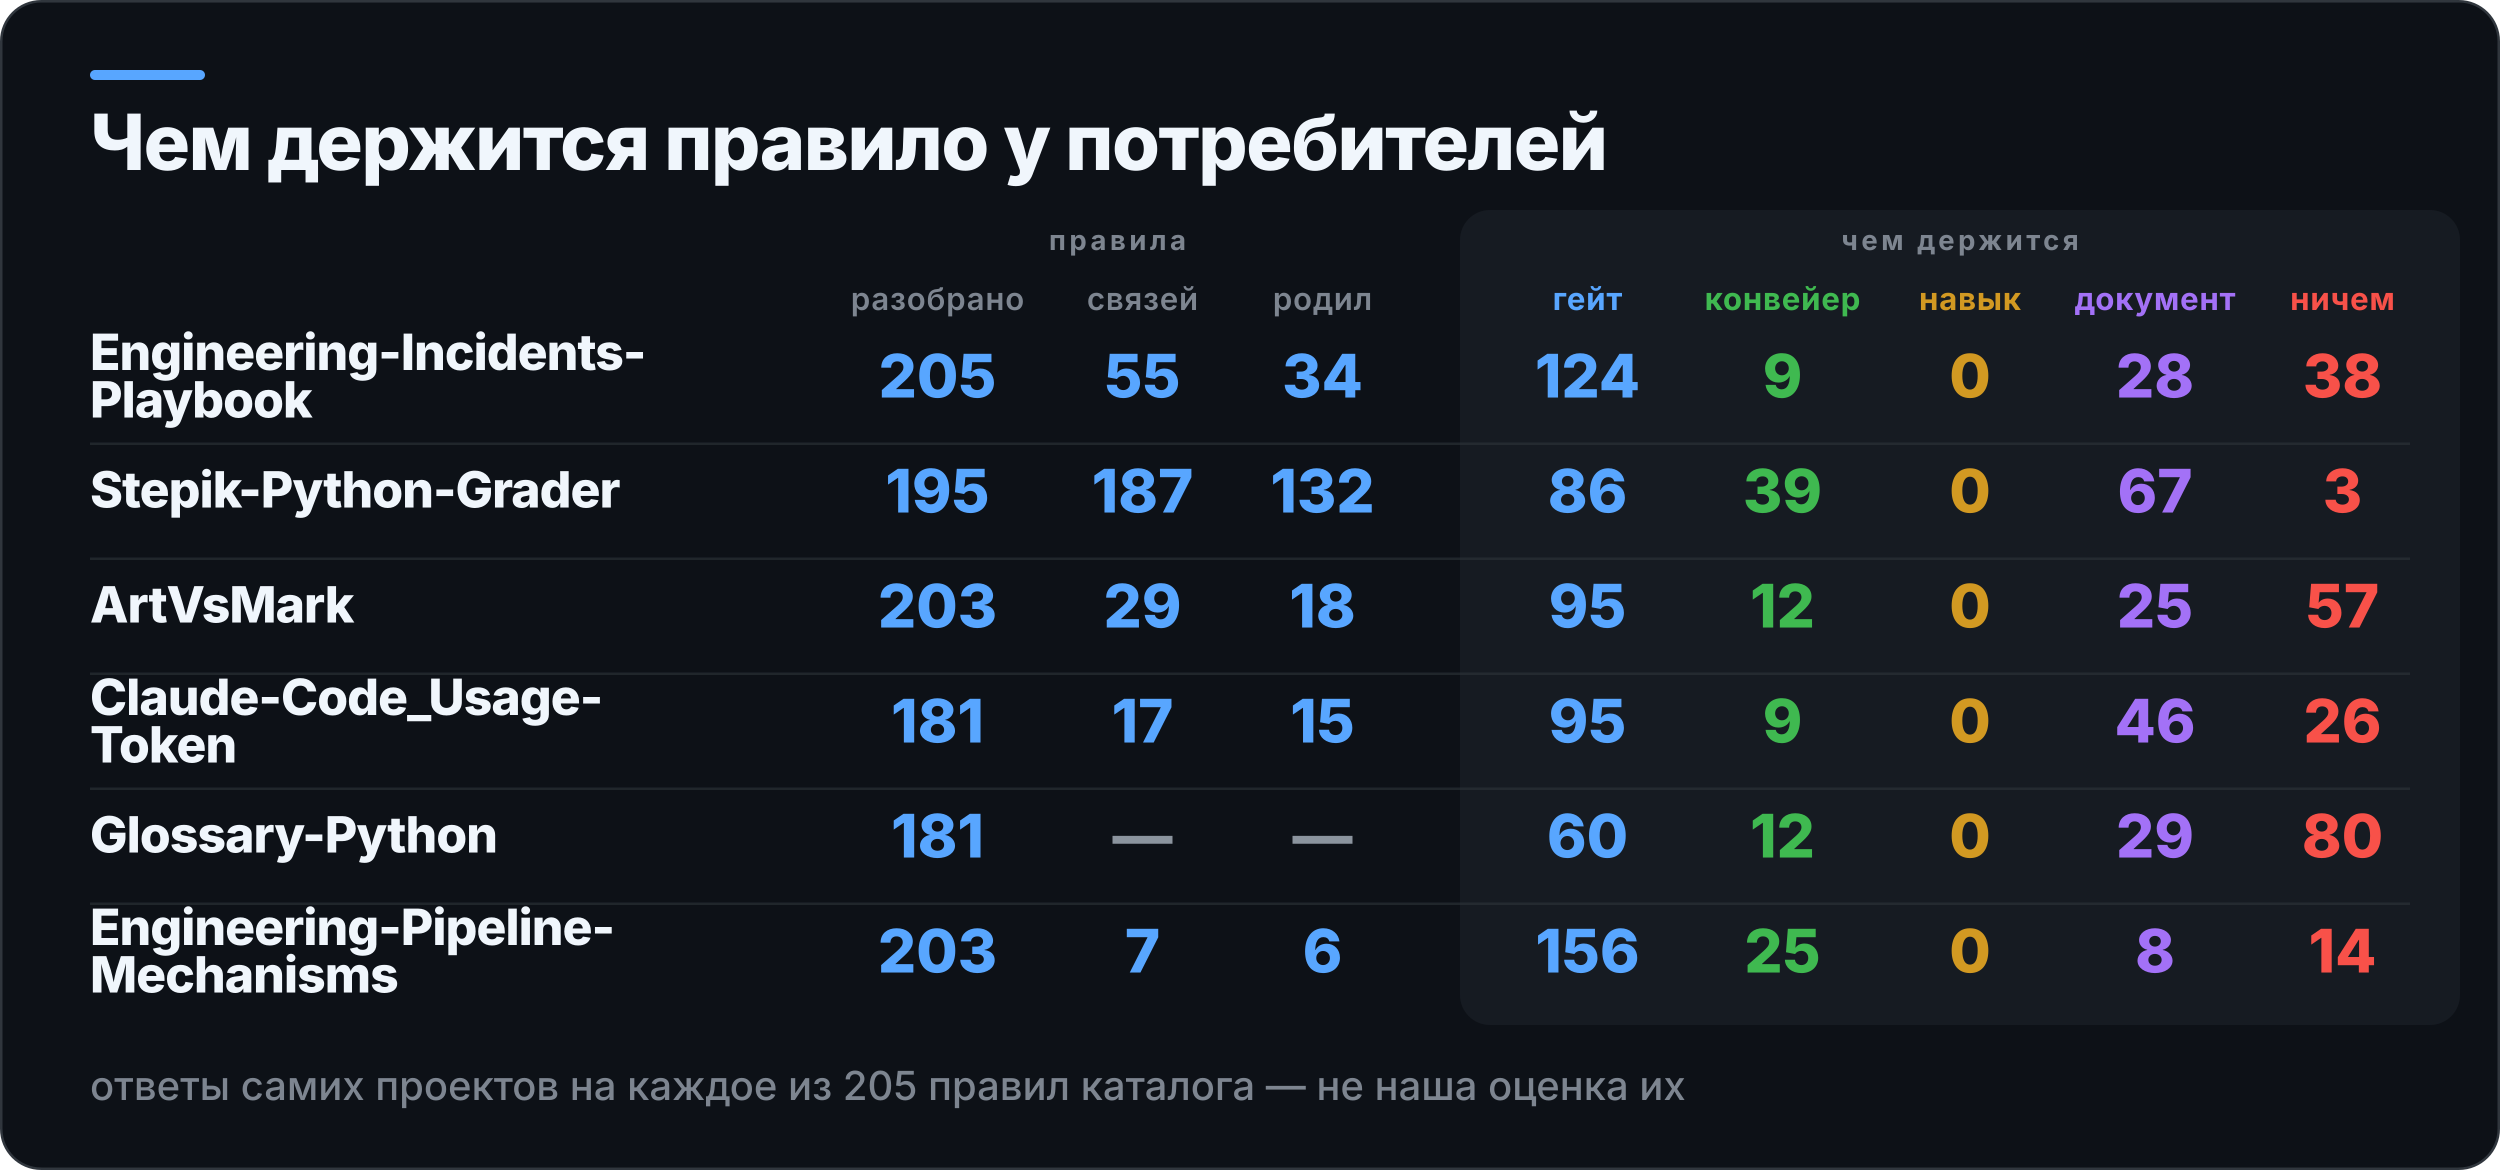
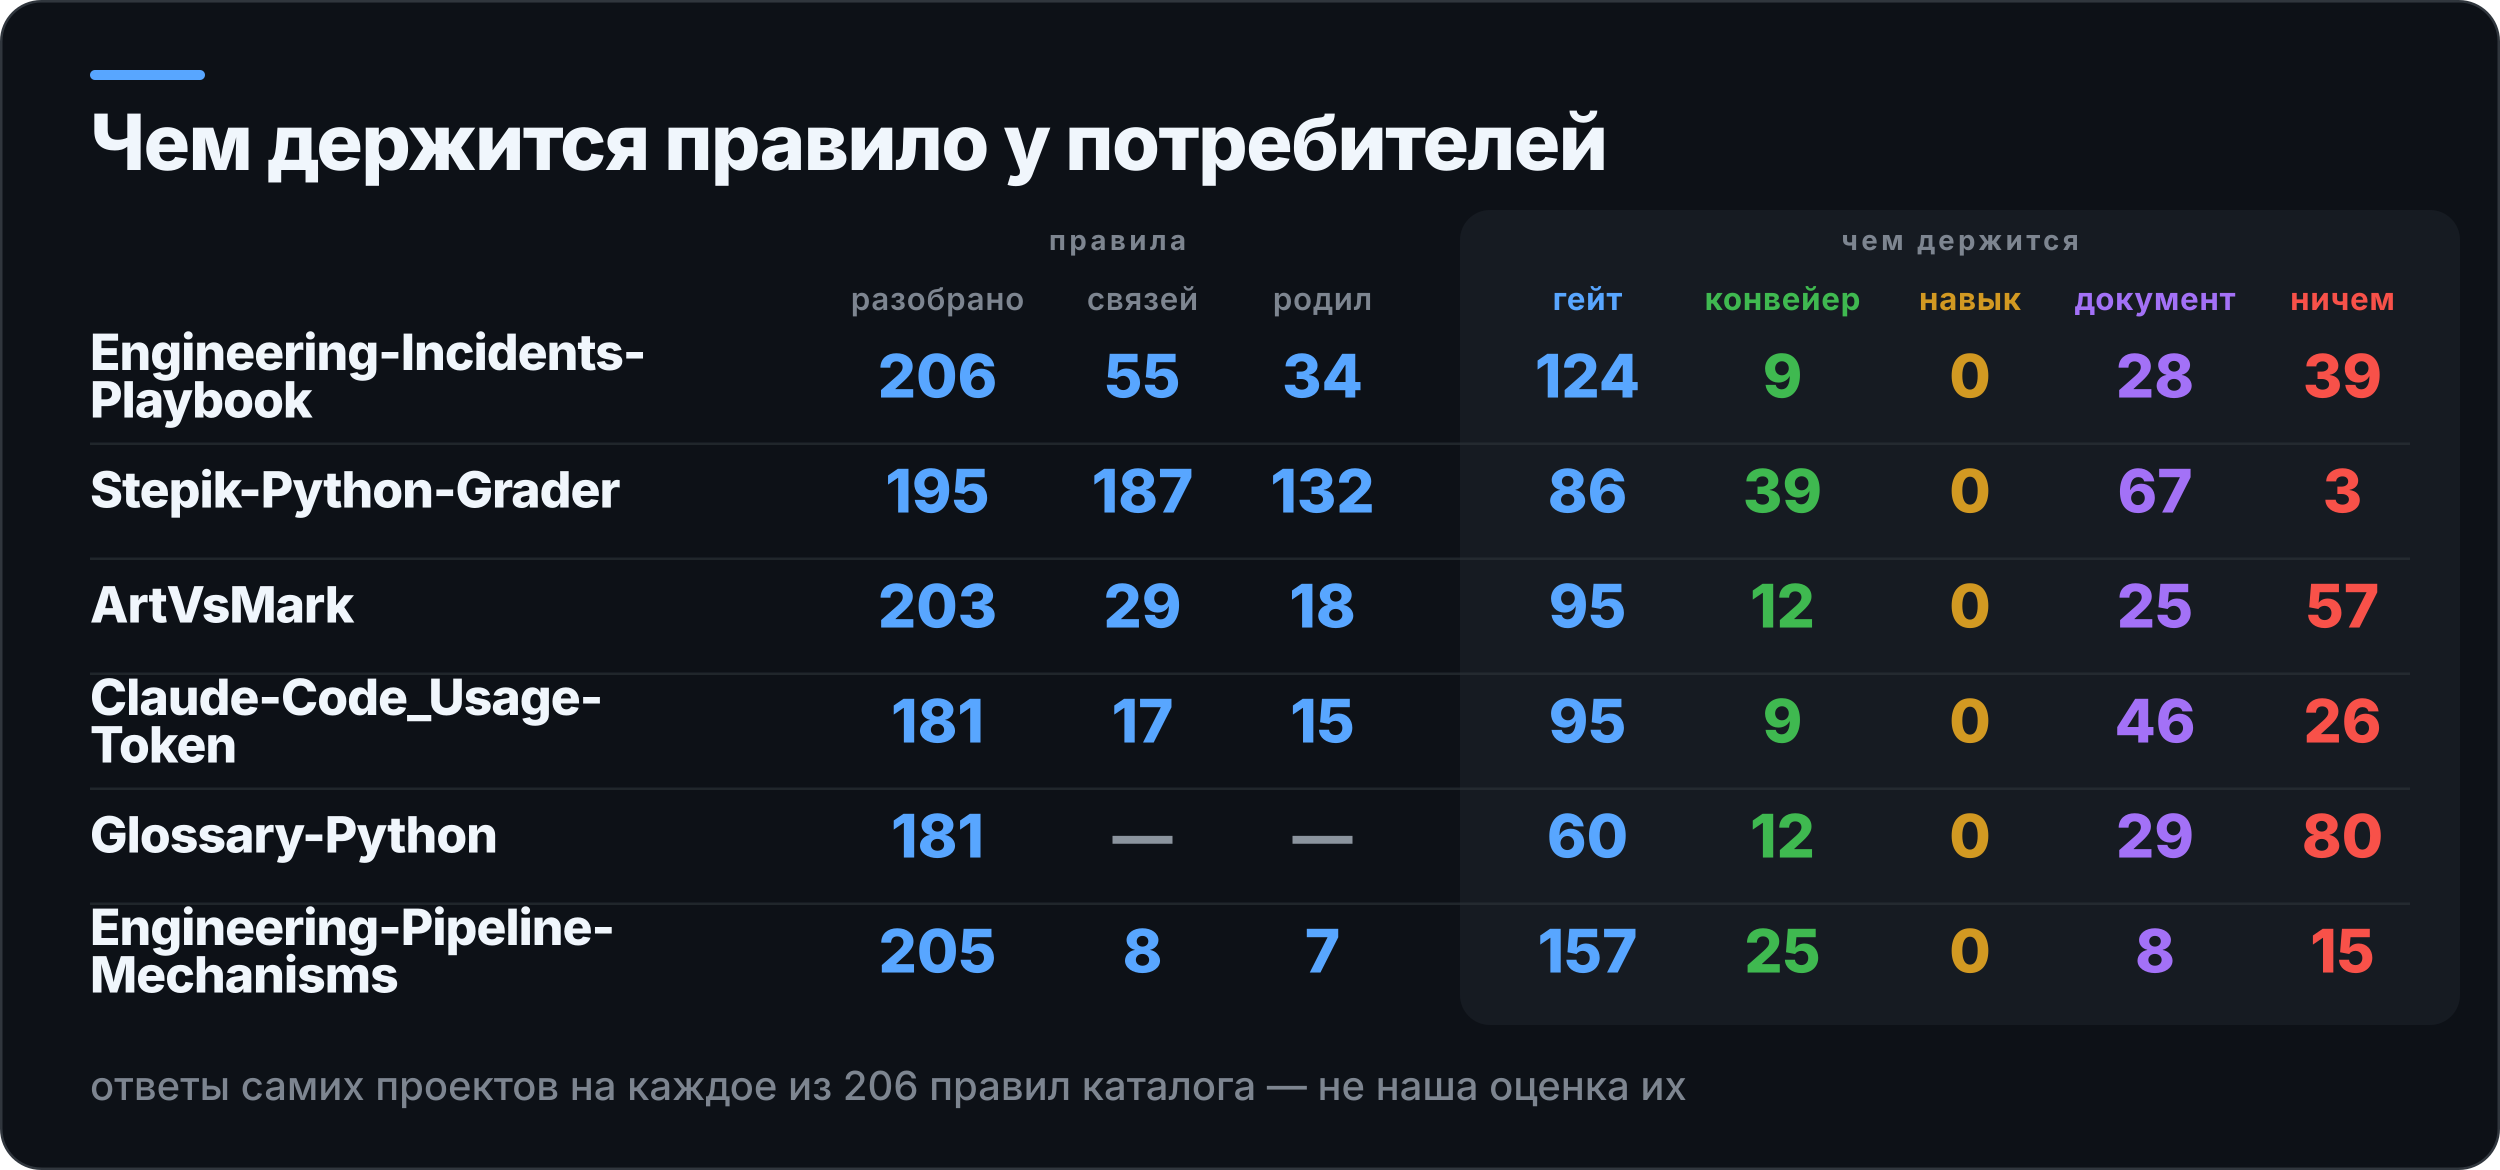
<svg xmlns="http://www.w3.org/2000/svg" width="1000" height="468" viewBox="0 0 1000 468" role="img" aria-label="Чем держится правило у потребителей">
  <rect x="0.5" y="0.5" width="999" height="467" rx="16" fill="#0D1117" stroke="#30363D" />
  <rect x="36" y="28" width="46" height="4" rx="2" fill="#58A6FF" />
  <rect x="584" y="84" width="400" height="326" rx="12" fill="#161B22" />
  <text x="36" y="68" fill="#F0F6FC" font-family="Inter,Segoe UI,Helvetica,Arial,sans-serif" font-size="31" font-weight="800" letter-spacing="-0.6">Чем держится правило у потребителей</text>
  <text x="447" y="100" fill="#7D8590" font-family="Inter,Segoe UI,Helvetica,Arial,sans-serif" font-size="11" font-weight="700" letter-spacing="1.4" text-anchor="middle">правила</text>
  <text x="784" y="100" fill="#7D8590" font-family="Inter,Segoe UI,Helvetica,Arial,sans-serif" font-size="11" font-weight="700" letter-spacing="1.4" text-anchor="middle">чем держится</text>
  <text x="375" y="124" fill="#7D8590" font-family="Inter,Segoe UI,Helvetica,Arial,sans-serif" font-size="12.5" font-weight="600" letter-spacing="0.3" text-anchor="middle">разобрано</text>
  <text x="457" y="124" fill="#7D8590" font-family="Inter,Segoe UI,Helvetica,Arial,sans-serif" font-size="12.5" font-weight="600" letter-spacing="0.3" text-anchor="middle">связей</text>
  <text x="529" y="124" fill="#7D8590" font-family="Inter,Segoe UI,Helvetica,Arial,sans-serif" font-size="12.5" font-weight="600" letter-spacing="0.3" text-anchor="middle">родил</text>
  <text x="635" y="124" fill="#58A6FF" font-family="Inter,Segoe UI,Helvetica,Arial,sans-serif" font-size="12.5" font-weight="700" letter-spacing="0.3" text-anchor="middle">гейт</text>
  <text x="713" y="124" fill="#3FB950" font-family="Inter,Segoe UI,Helvetica,Arial,sans-serif" font-size="12.5" font-weight="700" letter-spacing="0.3" text-anchor="middle">конвейер</text>
  <text x="788" y="124" fill="#D29922" font-family="Inter,Segoe UI,Helvetica,Arial,sans-serif" font-size="12.5" font-weight="700" letter-spacing="0.3" text-anchor="middle">навык</text>
  <text x="862" y="124" fill="#A371F7" font-family="Inter,Segoe UI,Helvetica,Arial,sans-serif" font-size="12.5" font-weight="700" letter-spacing="0.3" text-anchor="middle">документ</text>
  <text x="937" y="124" fill="#F85149" font-family="Inter,Segoe UI,Helvetica,Arial,sans-serif" font-size="12.5" font-weight="700" letter-spacing="0.3" text-anchor="middle">ничем</text>
  <text x="36" y="148" fill="#F0F6FC" font-family="Inter,Segoe UI,Helvetica,Arial,sans-serif" font-size="20" font-weight="800" letter-spacing="-0.4">Engineering-Incidents-</text>
  <text x="36" y="167" fill="#F0F6FC" font-family="Inter,Segoe UI,Helvetica,Arial,sans-serif" font-size="20" font-weight="800" letter-spacing="-0.4">Playbook</text>
-   <text x="375" y="159" fill="#58A6FF" font-family="Inter,Segoe UI,Helvetica,Arial,sans-serif" font-size="24" font-weight="800" text-anchor="middle">205</text>
+   <text x="375" y="159" fill="#58A6FF" font-family="Inter,Segoe UI,Helvetica,Arial,sans-serif" font-size="24" font-weight="800" text-anchor="middle">206</text>
  <text x="457" y="159" fill="#58A6FF" font-family="Inter,Segoe UI,Helvetica,Arial,sans-serif" font-size="24" font-weight="800" text-anchor="middle">55</text>
  <text x="529" y="159" fill="#58A6FF" font-family="Inter,Segoe UI,Helvetica,Arial,sans-serif" font-size="24" font-weight="800" text-anchor="middle">34</text>
  <text x="635" y="159" fill="#58A6FF" font-family="Inter,Segoe UI,Helvetica,Arial,sans-serif" font-size="24" font-weight="800" text-anchor="middle">124</text>
  <text x="713" y="159" fill="#3FB950" font-family="Inter,Segoe UI,Helvetica,Arial,sans-serif" font-size="24" font-weight="800" text-anchor="middle">9</text>
  <text x="788" y="159" fill="#D29922" font-family="Inter,Segoe UI,Helvetica,Arial,sans-serif" font-size="24" font-weight="800" text-anchor="middle">0</text>
  <text x="862" y="159" fill="#A371F7" font-family="Inter,Segoe UI,Helvetica,Arial,sans-serif" font-size="24" font-weight="800" text-anchor="middle">28</text>
-   <text x="937" y="159" fill="#F85149" font-family="Inter,Segoe UI,Helvetica,Arial,sans-serif" font-size="24" font-weight="800" text-anchor="middle">38</text>
+   <text x="937" y="159" fill="#F85149" font-family="Inter,Segoe UI,Helvetica,Arial,sans-serif" font-size="24" font-weight="800" text-anchor="middle">39</text>
  <rect x="36" y="177" width="928" height="1" fill="#30363D" opacity="0.55" />
  <text x="36" y="203" fill="#F0F6FC" font-family="Inter,Segoe UI,Helvetica,Arial,sans-serif" font-size="20" font-weight="800" letter-spacing="-0.4">Stepik-Python-Grader</text>
  <text x="375" y="205" fill="#58A6FF" font-family="Inter,Segoe UI,Helvetica,Arial,sans-serif" font-size="24" font-weight="800" text-anchor="middle">195</text>
  <text x="457" y="205" fill="#58A6FF" font-family="Inter,Segoe UI,Helvetica,Arial,sans-serif" font-size="24" font-weight="800" text-anchor="middle">187</text>
  <text x="529" y="205" fill="#58A6FF" font-family="Inter,Segoe UI,Helvetica,Arial,sans-serif" font-size="24" font-weight="800" text-anchor="middle">132</text>
  <text x="635" y="205" fill="#58A6FF" font-family="Inter,Segoe UI,Helvetica,Arial,sans-serif" font-size="24" font-weight="800" text-anchor="middle">86</text>
  <text x="713" y="205" fill="#3FB950" font-family="Inter,Segoe UI,Helvetica,Arial,sans-serif" font-size="24" font-weight="800" text-anchor="middle">39</text>
  <text x="788" y="205" fill="#D29922" font-family="Inter,Segoe UI,Helvetica,Arial,sans-serif" font-size="24" font-weight="800" text-anchor="middle">0</text>
  <text x="862" y="205" fill="#A371F7" font-family="Inter,Segoe UI,Helvetica,Arial,sans-serif" font-size="24" font-weight="800" text-anchor="middle">67</text>
  <text x="937" y="205" fill="#F85149" font-family="Inter,Segoe UI,Helvetica,Arial,sans-serif" font-size="24" font-weight="800" text-anchor="middle">3</text>
  <rect x="36" y="223" width="928" height="1" fill="#30363D" opacity="0.55" />
  <text x="36" y="249" fill="#F0F6FC" font-family="Inter,Segoe UI,Helvetica,Arial,sans-serif" font-size="20" font-weight="800" letter-spacing="-0.4">ArtVsMark</text>
  <text x="375" y="251" fill="#58A6FF" font-family="Inter,Segoe UI,Helvetica,Arial,sans-serif" font-size="24" font-weight="800" text-anchor="middle">203</text>
  <text x="457" y="251" fill="#58A6FF" font-family="Inter,Segoe UI,Helvetica,Arial,sans-serif" font-size="24" font-weight="800" text-anchor="middle">29</text>
  <text x="529" y="251" fill="#58A6FF" font-family="Inter,Segoe UI,Helvetica,Arial,sans-serif" font-size="24" font-weight="800" text-anchor="middle">18</text>
  <text x="635" y="251" fill="#58A6FF" font-family="Inter,Segoe UI,Helvetica,Arial,sans-serif" font-size="24" font-weight="800" text-anchor="middle">95</text>
  <text x="713" y="251" fill="#3FB950" font-family="Inter,Segoe UI,Helvetica,Arial,sans-serif" font-size="24" font-weight="800" text-anchor="middle">12</text>
  <text x="788" y="251" fill="#D29922" font-family="Inter,Segoe UI,Helvetica,Arial,sans-serif" font-size="24" font-weight="800" text-anchor="middle">0</text>
  <text x="862" y="251" fill="#A371F7" font-family="Inter,Segoe UI,Helvetica,Arial,sans-serif" font-size="24" font-weight="800" text-anchor="middle">25</text>
  <text x="937" y="251" fill="#F85149" font-family="Inter,Segoe UI,Helvetica,Arial,sans-serif" font-size="24" font-weight="800" text-anchor="middle">57</text>
  <rect x="36" y="269" width="928" height="1" fill="#30363D" opacity="0.55" />
  <text x="36" y="286" fill="#F0F6FC" font-family="Inter,Segoe UI,Helvetica,Arial,sans-serif" font-size="20" font-weight="800" letter-spacing="-0.4">Claude-Code_Usage-</text>
  <text x="36" y="305" fill="#F0F6FC" font-family="Inter,Segoe UI,Helvetica,Arial,sans-serif" font-size="20" font-weight="800" letter-spacing="-0.4">Token</text>
  <text x="375" y="297" fill="#58A6FF" font-family="Inter,Segoe UI,Helvetica,Arial,sans-serif" font-size="24" font-weight="800" text-anchor="middle">181</text>
  <text x="457" y="297" fill="#58A6FF" font-family="Inter,Segoe UI,Helvetica,Arial,sans-serif" font-size="24" font-weight="800" text-anchor="middle">17</text>
  <text x="529" y="297" fill="#58A6FF" font-family="Inter,Segoe UI,Helvetica,Arial,sans-serif" font-size="24" font-weight="800" text-anchor="middle">15</text>
  <text x="635" y="297" fill="#58A6FF" font-family="Inter,Segoe UI,Helvetica,Arial,sans-serif" font-size="24" font-weight="800" text-anchor="middle">95</text>
  <text x="713" y="297" fill="#3FB950" font-family="Inter,Segoe UI,Helvetica,Arial,sans-serif" font-size="24" font-weight="800" text-anchor="middle">9</text>
  <text x="788" y="297" fill="#D29922" font-family="Inter,Segoe UI,Helvetica,Arial,sans-serif" font-size="24" font-weight="800" text-anchor="middle">0</text>
  <text x="862" y="297" fill="#A371F7" font-family="Inter,Segoe UI,Helvetica,Arial,sans-serif" font-size="24" font-weight="800" text-anchor="middle">46</text>
  <text x="937" y="297" fill="#F85149" font-family="Inter,Segoe UI,Helvetica,Arial,sans-serif" font-size="24" font-weight="800" text-anchor="middle">26</text>
  <rect x="36" y="315" width="928" height="1" fill="#30363D" opacity="0.55" />
  <text x="36" y="341" fill="#F0F6FC" font-family="Inter,Segoe UI,Helvetica,Arial,sans-serif" font-size="20" font-weight="800" letter-spacing="-0.4">Glossary-Python</text>
  <text x="375" y="343" fill="#58A6FF" font-family="Inter,Segoe UI,Helvetica,Arial,sans-serif" font-size="24" font-weight="800" text-anchor="middle">181</text>
  <text x="457" y="343" fill="#8B949E" font-family="Inter,Segoe UI,Helvetica,Arial,sans-serif" font-size="24" font-weight="800" text-anchor="middle">—</text>
  <text x="529" y="343" fill="#8B949E" font-family="Inter,Segoe UI,Helvetica,Arial,sans-serif" font-size="24" font-weight="800" text-anchor="middle">—</text>
  <text x="635" y="343" fill="#58A6FF" font-family="Inter,Segoe UI,Helvetica,Arial,sans-serif" font-size="24" font-weight="800" text-anchor="middle">60</text>
  <text x="713" y="343" fill="#3FB950" font-family="Inter,Segoe UI,Helvetica,Arial,sans-serif" font-size="24" font-weight="800" text-anchor="middle">12</text>
  <text x="788" y="343" fill="#D29922" font-family="Inter,Segoe UI,Helvetica,Arial,sans-serif" font-size="24" font-weight="800" text-anchor="middle">0</text>
  <text x="862" y="343" fill="#A371F7" font-family="Inter,Segoe UI,Helvetica,Arial,sans-serif" font-size="24" font-weight="800" text-anchor="middle">29</text>
  <text x="937" y="343" fill="#F85149" font-family="Inter,Segoe UI,Helvetica,Arial,sans-serif" font-size="24" font-weight="800" text-anchor="middle">80</text>
  <rect x="36" y="361" width="928" height="1" fill="#30363D" opacity="0.55" />
  <text x="36" y="378" fill="#F0F6FC" font-family="Inter,Segoe UI,Helvetica,Arial,sans-serif" font-size="20" font-weight="800" letter-spacing="-0.4">Engineering-Pipeline-</text>
  <text x="36" y="397" fill="#F0F6FC" font-family="Inter,Segoe UI,Helvetica,Arial,sans-serif" font-size="20" font-weight="800" letter-spacing="-0.4">Mechanisms</text>
-   <text x="375" y="389" fill="#58A6FF" font-family="Inter,Segoe UI,Helvetica,Arial,sans-serif" font-size="24" font-weight="800" text-anchor="middle">203</text>
-   <text x="457" y="389" fill="#58A6FF" font-family="Inter,Segoe UI,Helvetica,Arial,sans-serif" font-size="24" font-weight="800" text-anchor="middle">7</text>
-   <text x="529" y="389" fill="#58A6FF" font-family="Inter,Segoe UI,Helvetica,Arial,sans-serif" font-size="24" font-weight="800" text-anchor="middle">6</text>
-   <text x="635" y="389" fill="#58A6FF" font-family="Inter,Segoe UI,Helvetica,Arial,sans-serif" font-size="24" font-weight="800" text-anchor="middle">156</text>
+   <text x="375" y="389" fill="#58A6FF" font-family="Inter,Segoe UI,Helvetica,Arial,sans-serif" font-size="24" font-weight="800" text-anchor="middle">205</text>
+   <text x="457" y="389" fill="#58A6FF" font-family="Inter,Segoe UI,Helvetica,Arial,sans-serif" font-size="24" font-weight="800" text-anchor="middle">8</text>
+   <text x="529" y="389" fill="#58A6FF" font-family="Inter,Segoe UI,Helvetica,Arial,sans-serif" font-size="24" font-weight="800" text-anchor="middle">7</text>
+   <text x="635" y="389" fill="#58A6FF" font-family="Inter,Segoe UI,Helvetica,Arial,sans-serif" font-size="24" font-weight="800" text-anchor="middle">157</text>
  <text x="713" y="389" fill="#3FB950" font-family="Inter,Segoe UI,Helvetica,Arial,sans-serif" font-size="24" font-weight="800" text-anchor="middle">25</text>
  <text x="788" y="389" fill="#D29922" font-family="Inter,Segoe UI,Helvetica,Arial,sans-serif" font-size="24" font-weight="800" text-anchor="middle">0</text>
  <text x="862" y="389" fill="#A371F7" font-family="Inter,Segoe UI,Helvetica,Arial,sans-serif" font-size="24" font-weight="800" text-anchor="middle">8</text>
-   <text x="937" y="389" fill="#F85149" font-family="Inter,Segoe UI,Helvetica,Arial,sans-serif" font-size="24" font-weight="800" text-anchor="middle">14</text>
-   <text x="36" y="440" fill="#7D8590" font-family="Inter,Segoe UI,Helvetica,Arial,sans-serif" font-size="16" font-weight="500">ответы самих проектов на каждое из 205 правил каталога — не наша оценка их</text>
+   <text x="937" y="389" fill="#F85149" font-family="Inter,Segoe UI,Helvetica,Arial,sans-serif" font-size="24" font-weight="800" text-anchor="middle">15</text>
+   <text x="36" y="440" fill="#7D8590" font-family="Inter,Segoe UI,Helvetica,Arial,sans-serif" font-size="16" font-weight="500">ответы самих проектов на каждое из 206 правил каталога — не наша оценка их</text>
</svg>
